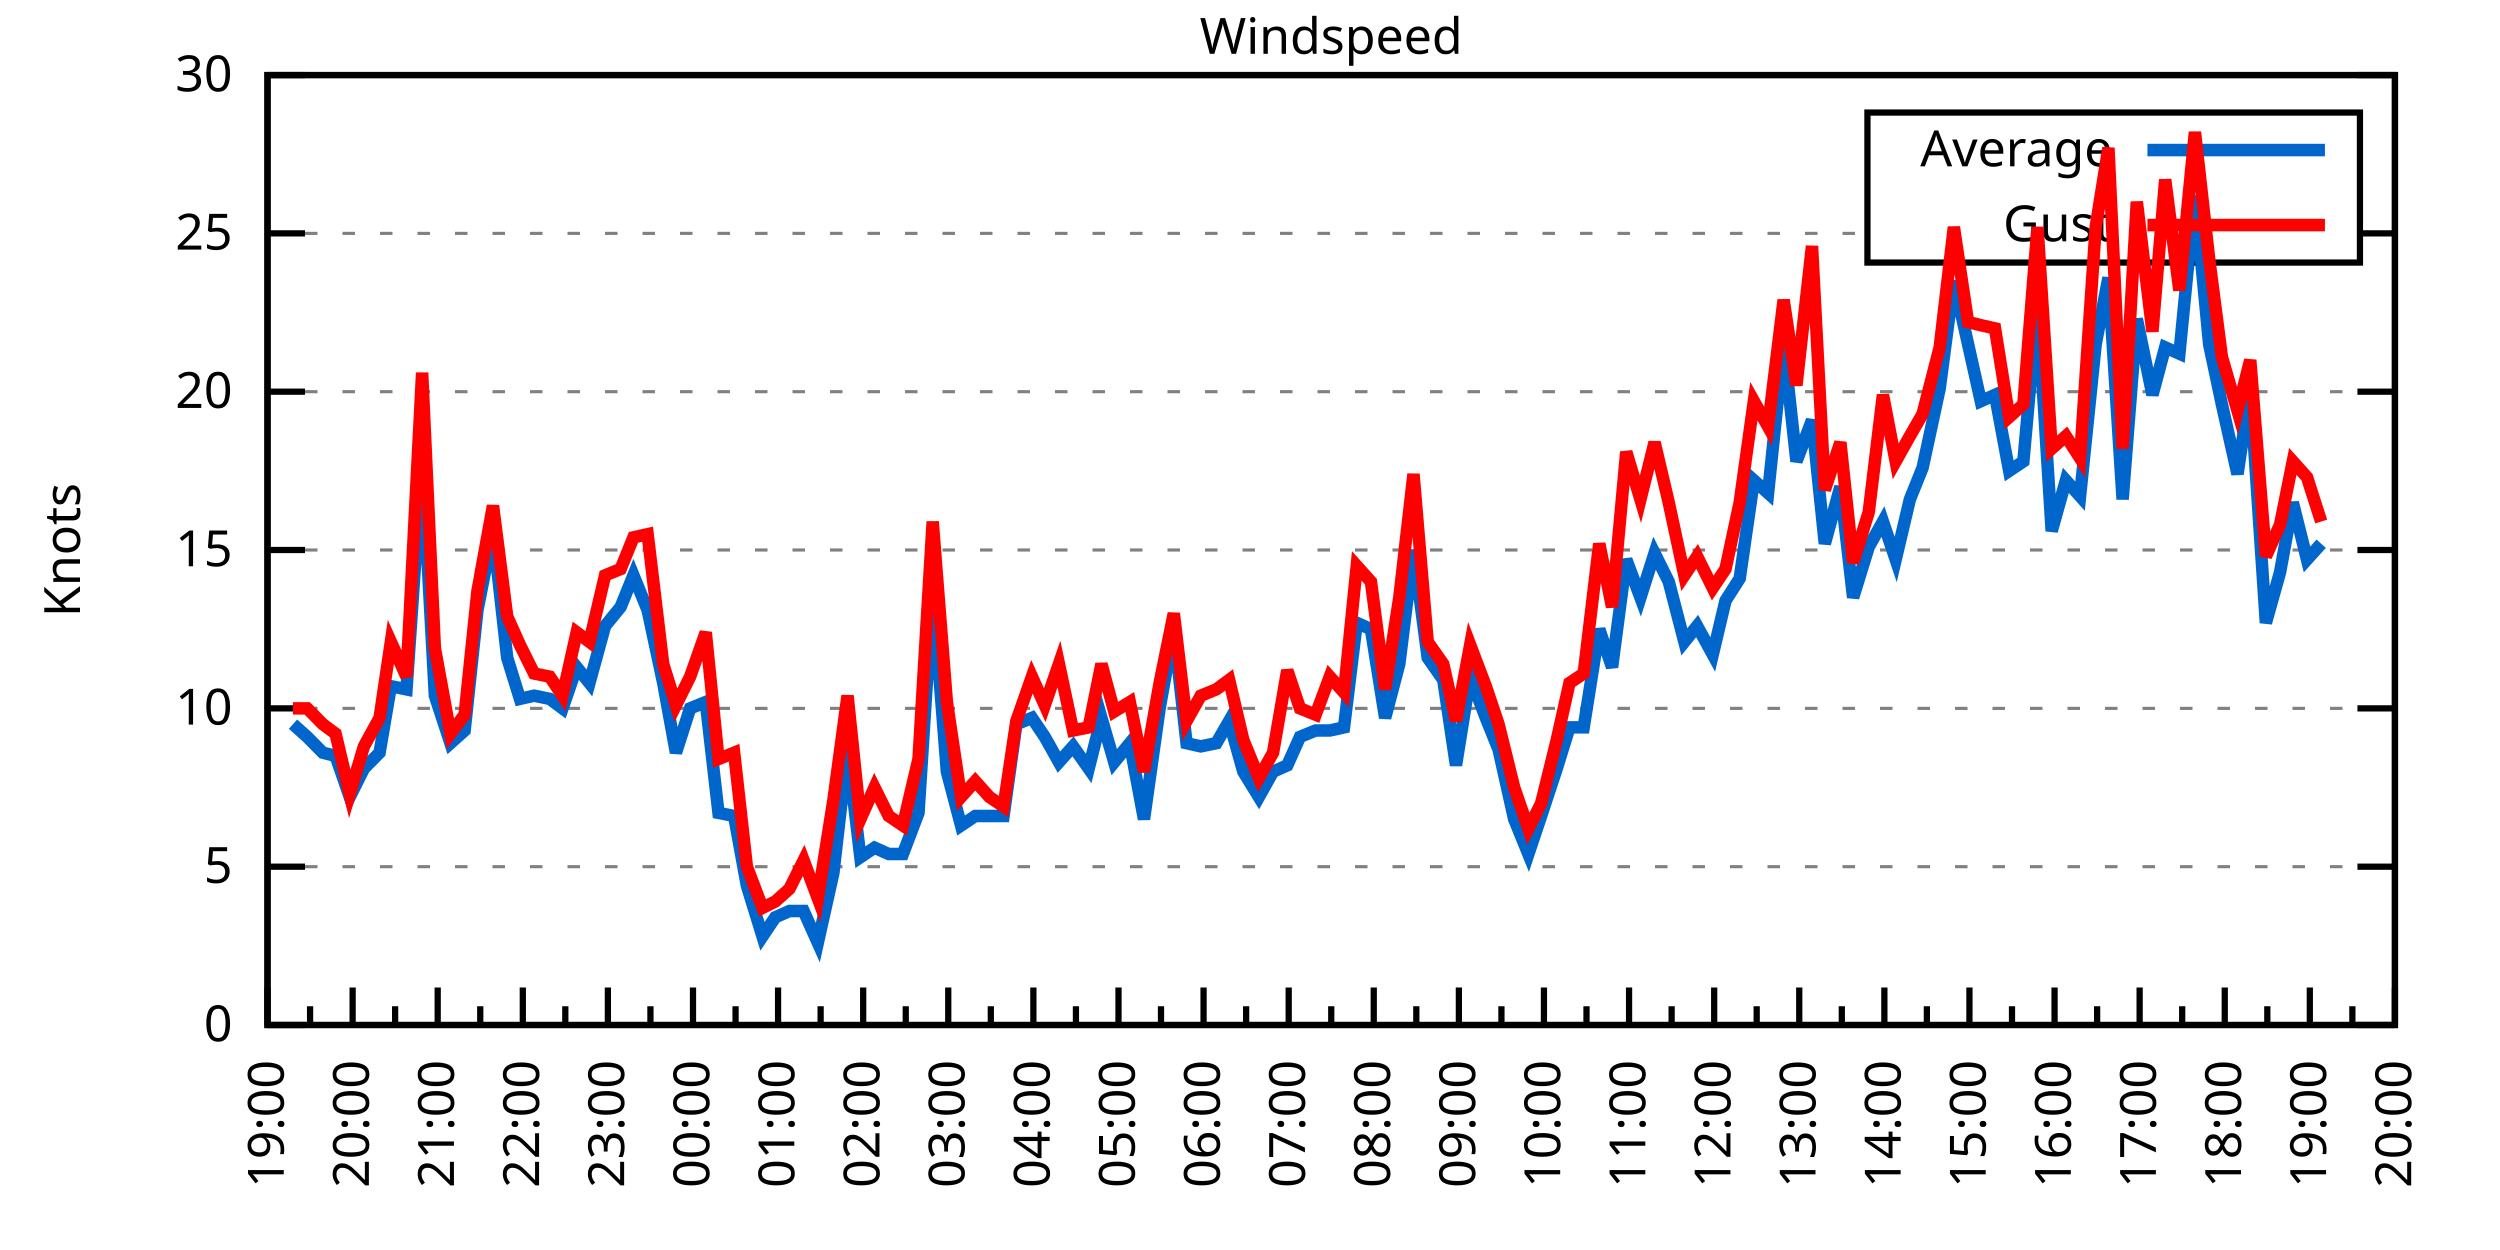
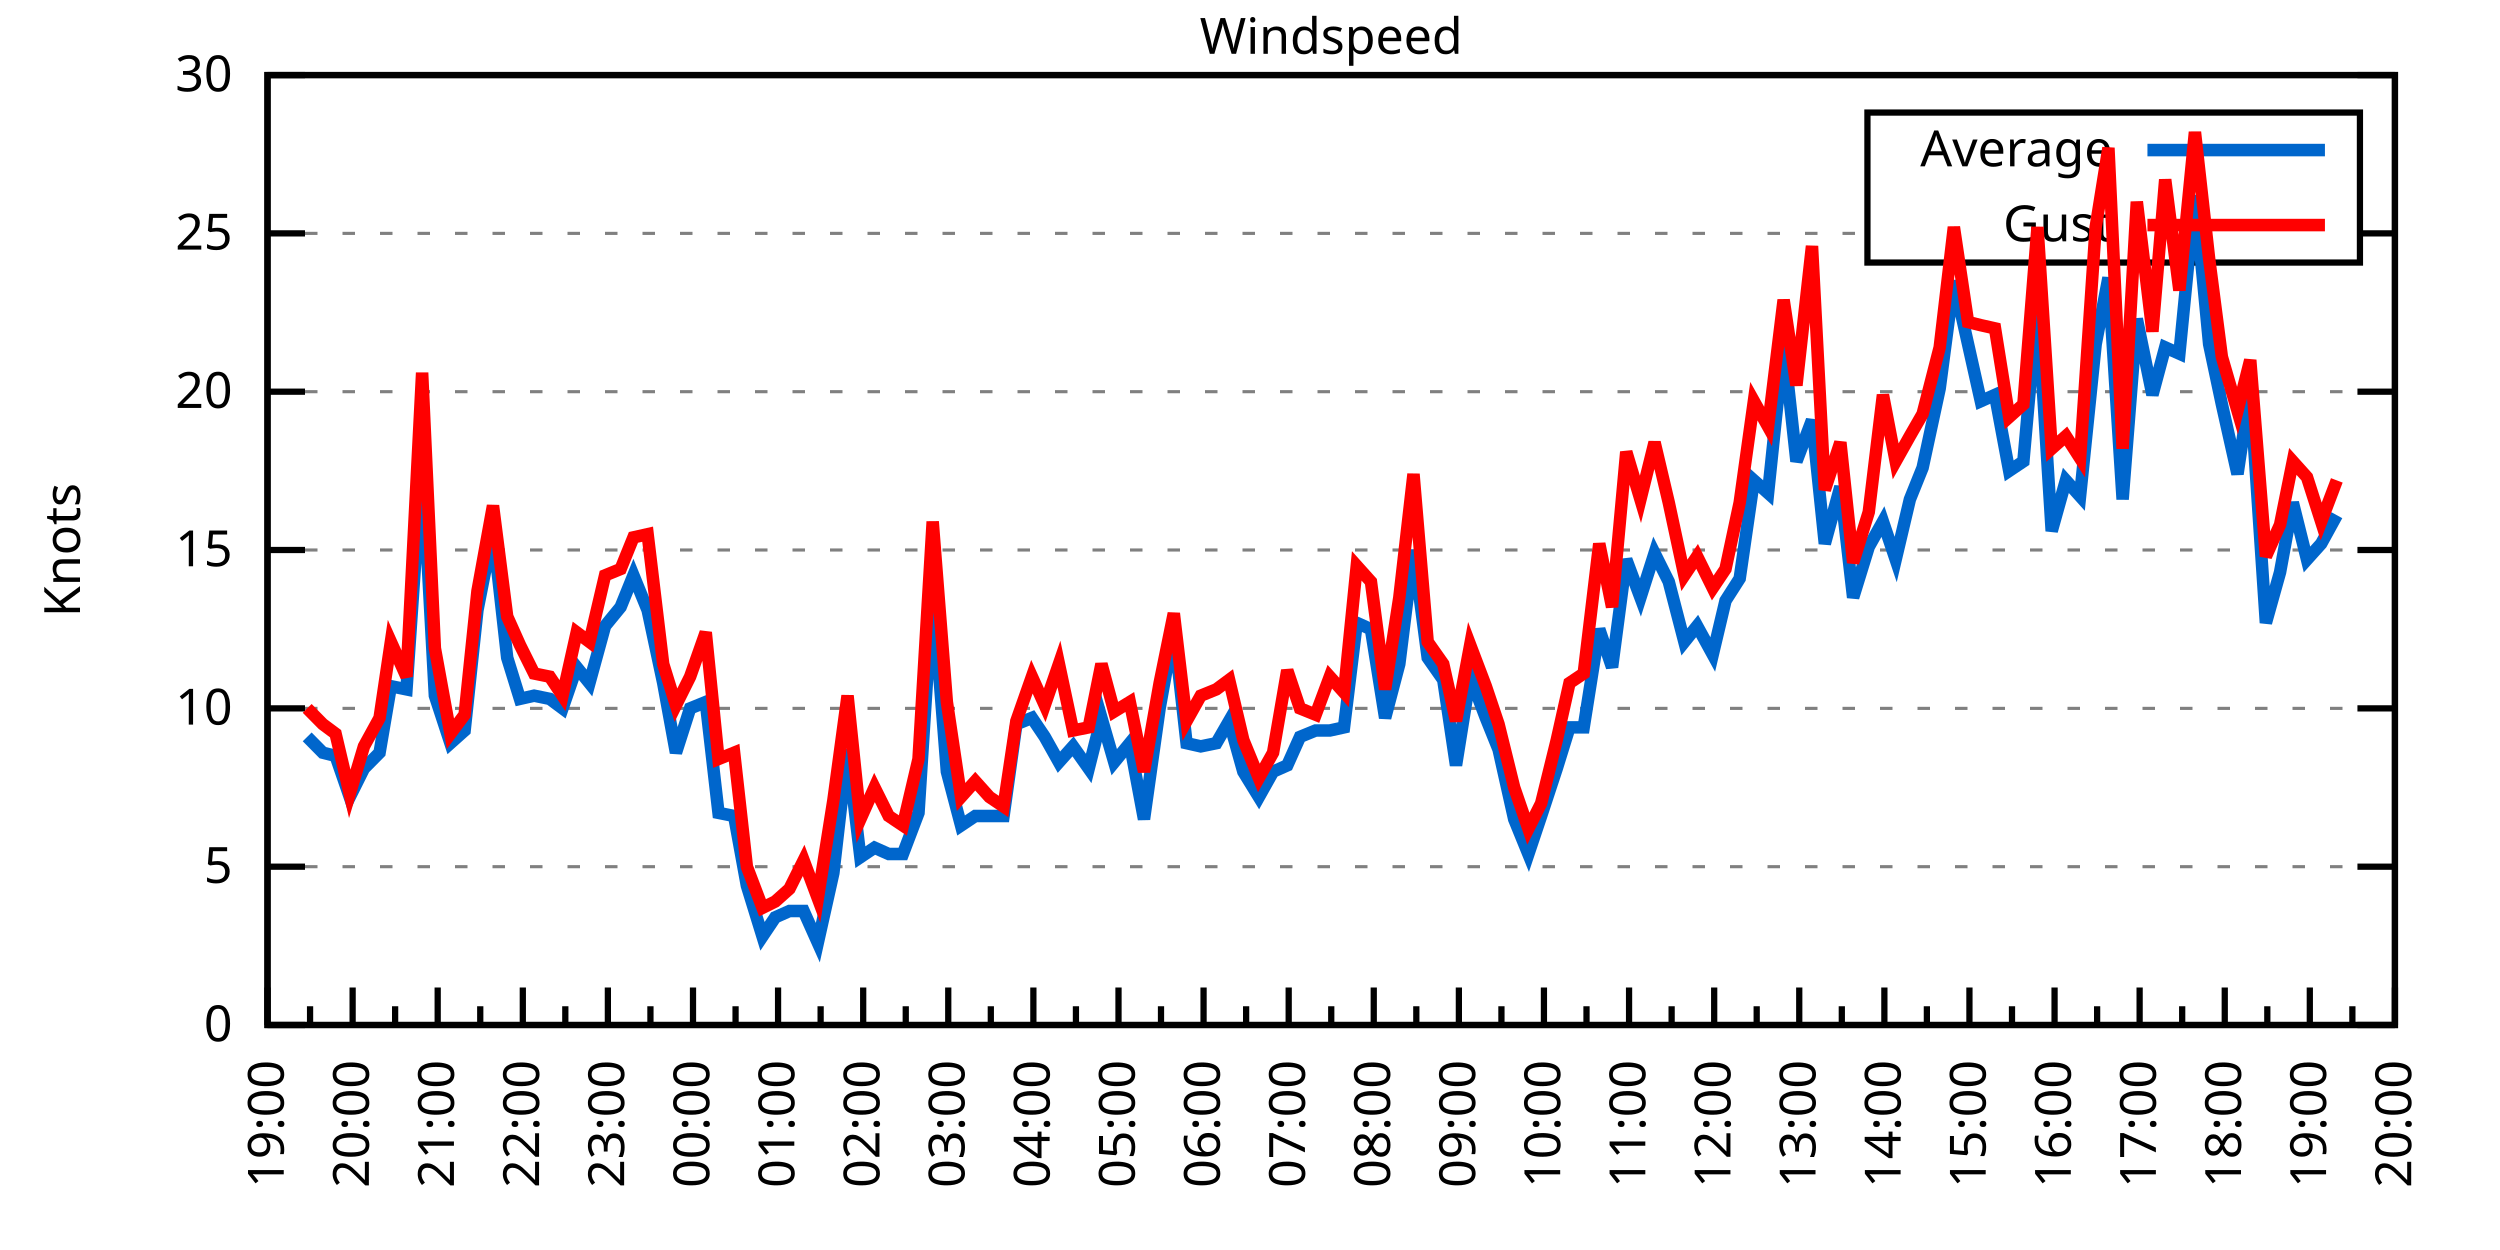
<svg xmlns="http://www.w3.org/2000/svg" xmlns:xlink="http://www.w3.org/1999/xlink" width="400" height="200" viewBox="0 0 400 200">
  <g id="gnuplot_canvas">
    <rect x="0" y="0" width="400" height="200" fill="none" />
    <defs>
      <circle id="gpDot" r="0.5" stroke-width="0.5" stroke="currentColor" />
      <path id="gpPt0" stroke-width="0.333" stroke="currentColor" d="M-1,0 h2 M0,-1 v2" />
      <path id="gpPt1" stroke-width="0.333" stroke="currentColor" d="M-1,-1 L1,1 M1,-1 L-1,1" />
      <path id="gpPt2" stroke-width="0.333" stroke="currentColor" d="M-1,0 L1,0 M0,-1 L0,1 M-1,-1 L1,1 M-1,1 L1,-1" />
      <rect id="gpPt3" stroke-width="0.333" stroke="currentColor" x="-1" y="-1" width="2" height="2" />
      <rect id="gpPt4" stroke-width="0.333" stroke="currentColor" fill="currentColor" x="-1" y="-1" width="2" height="2" />
      <circle id="gpPt5" stroke-width="0.333" stroke="currentColor" cx="0" cy="0" r="1" />
      <use xlink:href="#gpPt5" id="gpPt6" fill="currentColor" stroke="none" />
      <path id="gpPt7" stroke-width="0.333" stroke="currentColor" d="M0,-1.33 L-1.33,0.67 L1.33,0.67 z" />
      <use xlink:href="#gpPt7" id="gpPt8" fill="currentColor" stroke="none" />
      <use xlink:href="#gpPt7" id="gpPt9" stroke="currentColor" transform="rotate(180)" />
      <use xlink:href="#gpPt9" id="gpPt10" fill="currentColor" stroke="none" />
      <use xlink:href="#gpPt3" id="gpPt11" stroke="currentColor" transform="rotate(45)" />
      <use xlink:href="#gpPt11" id="gpPt12" fill="currentColor" stroke="none" />
      <path id="gpPt13" stroke-width="0.333" stroke="currentColor" d="M0,1.330 L1.265,0.411 L0.782,-1.067 L-0.782,-1.076 L-1.265,0.411 z" />
      <use xlink:href="#gpPt13" id="gpPt14" fill="currentColor" stroke="none" />
      <filter id="textbox" filterUnits="objectBoundingBox" x="0" y="0" height="1" width="1">
        <feFlood flood-color="white" flood-opacity="1" result="bgnd" />
        <feComposite in="SourceGraphic" in2="bgnd" operator="atop" />
      </filter>
      <filter id="greybox" filterUnits="objectBoundingBox" x="0" y="0" height="1" width="1">
        <feFlood flood-color="lightgrey" flood-opacity="1" result="grey" />
        <feComposite in="SourceGraphic" in2="grey" operator="atop" />
      </filter>
    </defs>
    <g fill="none" color="white" stroke="currentColor" stroke-width="1.00" stroke-linecap="butt" stroke-linejoin="miter">
</g>
    <g fill="none" color="black" stroke="currentColor" stroke-width="1.00" stroke-linecap="butt" stroke-linejoin="miter">
      <g stroke="none" shape-rendering="crispEdges">
        <polygon fill="rgb(255, 255, 255)" points="42.80,164.00 383.18,164.00 383.18,12.02 42.80,12.02 " />
      </g>
    </g>
    <g fill="none" color="black" stroke="currentColor" stroke-width="1.00" stroke-linecap="butt" stroke-linejoin="miter">
</g>
    <g fill="none" color="black" stroke="black" stroke-width="0.50" stroke-linecap="butt" stroke-linejoin="miter">
</g>
    <g fill="none" color="gray" stroke="currentColor" stroke-width="0.50" stroke-linecap="butt" stroke-linejoin="miter">
      <path stroke="gray" stroke-dasharray="2,4" class="gridline" d="M42.80,164.00 L383.19,164.00  " />
    </g>
    <g fill="none" color="gray" stroke="gray" stroke-width="1.00" stroke-linecap="butt" stroke-linejoin="miter">
</g>
    <g fill="none" color="black" stroke="currentColor" stroke-width="1.00" stroke-linecap="butt" stroke-linejoin="miter">
      <path stroke="black" d="M42.80,164.00 L48.80,164.00 M383.19,164.00 L377.19,164.00  " />
      <g transform="translate(37.20,166.60)" stroke="none" fill="black" font-family="Sans" font-size="8.00" text-anchor="end">
        <text>
          <tspan font-family="Sans"> 0</tspan>
        </text>
      </g>
    </g>
    <g fill="none" color="black" stroke="currentColor" stroke-width="1.00" stroke-linecap="butt" stroke-linejoin="miter">
</g>
    <g fill="none" color="black" stroke="black" stroke-width="0.50" stroke-linecap="butt" stroke-linejoin="miter">
</g>
    <g fill="none" color="gray" stroke="currentColor" stroke-width="0.50" stroke-linecap="butt" stroke-linejoin="miter">
      <path stroke="gray" stroke-dasharray="2,4" class="gridline" d="M42.80,138.67 L383.19,138.67  " />
    </g>
    <g fill="none" color="gray" stroke="gray" stroke-width="1.00" stroke-linecap="butt" stroke-linejoin="miter">
</g>
    <g fill="none" color="black" stroke="currentColor" stroke-width="1.00" stroke-linecap="butt" stroke-linejoin="miter">
      <path stroke="black" d="M42.80,138.67 L48.80,138.67 M383.19,138.67 L377.19,138.67  " />
      <g transform="translate(37.20,141.27)" stroke="none" fill="black" font-family="Sans" font-size="8.00" text-anchor="end">
        <text>
          <tspan font-family="Sans"> 5</tspan>
        </text>
      </g>
    </g>
    <g fill="none" color="black" stroke="currentColor" stroke-width="1.00" stroke-linecap="butt" stroke-linejoin="miter">
</g>
    <g fill="none" color="black" stroke="black" stroke-width="0.50" stroke-linecap="butt" stroke-linejoin="miter">
</g>
    <g fill="none" color="gray" stroke="currentColor" stroke-width="0.50" stroke-linecap="butt" stroke-linejoin="miter">
      <path stroke="gray" stroke-dasharray="2,4" class="gridline" d="M42.80,113.34 L383.19,113.34  " />
    </g>
    <g fill="none" color="gray" stroke="gray" stroke-width="1.00" stroke-linecap="butt" stroke-linejoin="miter">
</g>
    <g fill="none" color="black" stroke="currentColor" stroke-width="1.00" stroke-linecap="butt" stroke-linejoin="miter">
      <path stroke="black" d="M42.80,113.34 L48.80,113.34 M383.19,113.34 L377.19,113.34  " />
      <g transform="translate(37.20,115.94)" stroke="none" fill="black" font-family="Sans" font-size="8.00" text-anchor="end">
        <text>
          <tspan font-family="Sans"> 10</tspan>
        </text>
      </g>
    </g>
    <g fill="none" color="black" stroke="currentColor" stroke-width="1.00" stroke-linecap="butt" stroke-linejoin="miter">
</g>
    <g fill="none" color="black" stroke="black" stroke-width="0.50" stroke-linecap="butt" stroke-linejoin="miter">
</g>
    <g fill="none" color="gray" stroke="currentColor" stroke-width="0.50" stroke-linecap="butt" stroke-linejoin="miter">
      <path stroke="gray" stroke-dasharray="2,4" class="gridline" d="M42.80,88.00 L383.19,88.00  " />
    </g>
    <g fill="none" color="gray" stroke="gray" stroke-width="1.00" stroke-linecap="butt" stroke-linejoin="miter">
</g>
    <g fill="none" color="black" stroke="currentColor" stroke-width="1.00" stroke-linecap="butt" stroke-linejoin="miter">
      <path stroke="black" d="M42.80,88.00 L48.80,88.00 M383.19,88.00 L377.19,88.00  " />
      <g transform="translate(37.20,90.60)" stroke="none" fill="black" font-family="Sans" font-size="8.00" text-anchor="end">
        <text>
          <tspan font-family="Sans"> 15</tspan>
        </text>
      </g>
    </g>
    <g fill="none" color="black" stroke="currentColor" stroke-width="1.00" stroke-linecap="butt" stroke-linejoin="miter">
</g>
    <g fill="none" color="black" stroke="black" stroke-width="0.50" stroke-linecap="butt" stroke-linejoin="miter">
</g>
    <g fill="none" color="gray" stroke="currentColor" stroke-width="0.50" stroke-linecap="butt" stroke-linejoin="miter">
      <path stroke="gray" stroke-dasharray="2,4" class="gridline" d="M42.80,62.67 L383.19,62.67  " />
    </g>
    <g fill="none" color="gray" stroke="gray" stroke-width="1.00" stroke-linecap="butt" stroke-linejoin="miter">
</g>
    <g fill="none" color="black" stroke="currentColor" stroke-width="1.00" stroke-linecap="butt" stroke-linejoin="miter">
      <path stroke="black" d="M42.80,62.67 L48.80,62.67 M383.19,62.67 L377.19,62.67  " />
      <g transform="translate(37.20,65.27)" stroke="none" fill="black" font-family="Sans" font-size="8.00" text-anchor="end">
        <text>
          <tspan font-family="Sans"> 20</tspan>
        </text>
      </g>
    </g>
    <g fill="none" color="black" stroke="currentColor" stroke-width="1.00" stroke-linecap="butt" stroke-linejoin="miter">
</g>
    <g fill="none" color="black" stroke="black" stroke-width="0.50" stroke-linecap="butt" stroke-linejoin="miter">
</g>
    <g fill="none" color="gray" stroke="currentColor" stroke-width="0.50" stroke-linecap="butt" stroke-linejoin="miter">
      <path stroke="gray" stroke-dasharray="2,4" class="gridline" d="M42.80,37.34 L298.79,37.34 M377.59,37.34 L383.19,37.34  " />
    </g>
    <g fill="none" color="gray" stroke="gray" stroke-width="1.00" stroke-linecap="butt" stroke-linejoin="miter">
</g>
    <g fill="none" color="black" stroke="currentColor" stroke-width="1.00" stroke-linecap="butt" stroke-linejoin="miter">
      <path stroke="black" d="M42.80,37.34 L48.80,37.34 M383.19,37.34 L377.19,37.34  " />
      <g transform="translate(37.20,39.94)" stroke="none" fill="black" font-family="Sans" font-size="8.00" text-anchor="end">
        <text>
          <tspan font-family="Sans"> 25</tspan>
        </text>
      </g>
    </g>
    <g fill="none" color="black" stroke="currentColor" stroke-width="1.00" stroke-linecap="butt" stroke-linejoin="miter">
</g>
    <g fill="none" color="black" stroke="black" stroke-width="0.50" stroke-linecap="butt" stroke-linejoin="miter">
</g>
    <g fill="none" color="gray" stroke="currentColor" stroke-width="0.50" stroke-linecap="butt" stroke-linejoin="miter">
      <path stroke="gray" stroke-dasharray="2,4" class="gridline" d="M42.80,12.01 L383.19,12.01  " />
    </g>
    <g fill="none" color="gray" stroke="gray" stroke-width="1.00" stroke-linecap="butt" stroke-linejoin="miter">
</g>
    <g fill="none" color="black" stroke="currentColor" stroke-width="1.00" stroke-linecap="butt" stroke-linejoin="miter">
      <path stroke="black" d="M42.80,12.01 L48.80,12.01 M383.19,12.01 L377.19,12.01  " />
      <g transform="translate(37.20,14.61)" stroke="none" fill="black" font-family="Sans" font-size="8.00" text-anchor="end">
        <text>
          <tspan font-family="Sans"> 30</tspan>
        </text>
      </g>
    </g>
    <g fill="none" color="black" stroke="currentColor" stroke-width="1.00" stroke-linecap="butt" stroke-linejoin="miter">
      <path stroke="black" d="M42.80,164.00 L42.80,158.00  " />
      <g transform="translate(45.40,169.60) rotate(270)" stroke="none" fill="black" font-family="Sans" font-size="8.00" text-anchor="end">
        <text>
          <tspan font-family="Sans">19:00</tspan>
        </text>
      </g>
    </g>
    <g fill="none" color="black" stroke="currentColor" stroke-width="1.00" stroke-linecap="butt" stroke-linejoin="miter">
      <path stroke="black" d="M49.61,164.00 L49.61,161.00 M56.42,164.00 L56.42,158.00  " />
      <g transform="translate(59.02,169.60) rotate(270)" stroke="none" fill="black" font-family="Sans" font-size="8.00" text-anchor="end">
        <text>
          <tspan font-family="Sans">20:00</tspan>
        </text>
      </g>
    </g>
    <g fill="none" color="black" stroke="currentColor" stroke-width="1.00" stroke-linecap="butt" stroke-linejoin="miter">
      <path stroke="black" d="M63.22,164.00 L63.22,161.00 M70.03,164.00 L70.03,158.00  " />
      <g transform="translate(72.63,169.60) rotate(270)" stroke="none" fill="black" font-family="Sans" font-size="8.00" text-anchor="end">
        <text>
          <tspan font-family="Sans">21:00</tspan>
        </text>
      </g>
    </g>
    <g fill="none" color="black" stroke="currentColor" stroke-width="1.00" stroke-linecap="butt" stroke-linejoin="miter">
      <path stroke="black" d="M76.84,164.00 L76.84,161.00 M83.65,164.00 L83.65,158.00  " />
      <g transform="translate(86.25,169.60) rotate(270)" stroke="none" fill="black" font-family="Sans" font-size="8.00" text-anchor="end">
        <text>
          <tspan font-family="Sans">22:00</tspan>
        </text>
      </g>
    </g>
    <g fill="none" color="black" stroke="currentColor" stroke-width="1.00" stroke-linecap="butt" stroke-linejoin="miter">
      <path stroke="black" d="M90.45,164.00 L90.45,161.00 M97.26,164.00 L97.26,158.00  " />
      <g transform="translate(99.86,169.60) rotate(270)" stroke="none" fill="black" font-family="Sans" font-size="8.00" text-anchor="end">
        <text>
          <tspan font-family="Sans">23:00</tspan>
        </text>
      </g>
    </g>
    <g fill="none" color="black" stroke="currentColor" stroke-width="1.00" stroke-linecap="butt" stroke-linejoin="miter">
      <path stroke="black" d="M104.07,164.00 L104.07,161.00 M110.88,164.00 L110.88,158.00  " />
      <g transform="translate(113.48,169.60) rotate(270)" stroke="none" fill="black" font-family="Sans" font-size="8.00" text-anchor="end">
        <text>
          <tspan font-family="Sans">00:00</tspan>
        </text>
      </g>
    </g>
    <g fill="none" color="black" stroke="currentColor" stroke-width="1.00" stroke-linecap="butt" stroke-linejoin="miter">
      <path stroke="black" d="M117.69,164.00 L117.69,161.00 M124.49,164.00 L124.49,158.00  " />
      <g transform="translate(127.09,169.60) rotate(270)" stroke="none" fill="black" font-family="Sans" font-size="8.00" text-anchor="end">
        <text>
          <tspan font-family="Sans">01:00</tspan>
        </text>
      </g>
    </g>
    <g fill="none" color="black" stroke="currentColor" stroke-width="1.00" stroke-linecap="butt" stroke-linejoin="miter">
      <path stroke="black" d="M131.30,164.00 L131.30,161.00 M138.11,164.00 L138.11,158.00  " />
      <g transform="translate(140.71,169.60) rotate(270)" stroke="none" fill="black" font-family="Sans" font-size="8.00" text-anchor="end">
        <text>
          <tspan font-family="Sans">02:00</tspan>
        </text>
      </g>
    </g>
    <g fill="none" color="black" stroke="currentColor" stroke-width="1.00" stroke-linecap="butt" stroke-linejoin="miter">
      <path stroke="black" d="M144.92,164.00 L144.92,161.00 M151.72,164.00 L151.72,158.00  " />
      <g transform="translate(154.32,169.60) rotate(270)" stroke="none" fill="black" font-family="Sans" font-size="8.00" text-anchor="end">
        <text>
          <tspan font-family="Sans">03:00</tspan>
        </text>
      </g>
    </g>
    <g fill="none" color="black" stroke="currentColor" stroke-width="1.00" stroke-linecap="butt" stroke-linejoin="miter">
      <path stroke="black" d="M158.53,164.00 L158.53,161.00 M165.34,164.00 L165.34,158.00  " />
      <g transform="translate(167.94,169.60) rotate(270)" stroke="none" fill="black" font-family="Sans" font-size="8.00" text-anchor="end">
        <text>
          <tspan font-family="Sans">04:00</tspan>
        </text>
      </g>
    </g>
    <g fill="none" color="black" stroke="currentColor" stroke-width="1.00" stroke-linecap="butt" stroke-linejoin="miter">
      <path stroke="black" d="M172.15,164.00 L172.15,161.00 M178.96,164.00 L178.96,158.00  " />
      <g transform="translate(181.56,169.60) rotate(270)" stroke="none" fill="black" font-family="Sans" font-size="8.00" text-anchor="end">
        <text>
          <tspan font-family="Sans">05:00</tspan>
        </text>
      </g>
    </g>
    <g fill="none" color="black" stroke="currentColor" stroke-width="1.00" stroke-linecap="butt" stroke-linejoin="miter">
      <path stroke="black" d="M185.76,164.00 L185.76,161.00 M192.57,164.00 L192.57,158.00  " />
      <g transform="translate(195.17,169.60) rotate(270)" stroke="none" fill="black" font-family="Sans" font-size="8.00" text-anchor="end">
        <text>
          <tspan font-family="Sans">06:00</tspan>
        </text>
      </g>
    </g>
    <g fill="none" color="black" stroke="currentColor" stroke-width="1.00" stroke-linecap="butt" stroke-linejoin="miter">
      <path stroke="black" d="M199.38,164.00 L199.38,161.00 M206.19,164.00 L206.19,158.00  " />
      <g transform="translate(208.79,169.60) rotate(270)" stroke="none" fill="black" font-family="Sans" font-size="8.00" text-anchor="end">
        <text>
          <tspan font-family="Sans">07:00</tspan>
        </text>
      </g>
    </g>
    <g fill="none" color="black" stroke="currentColor" stroke-width="1.00" stroke-linecap="butt" stroke-linejoin="miter">
      <path stroke="black" d="M213.00,164.00 L213.00,161.00 M219.80,164.00 L219.80,158.00  " />
      <g transform="translate(222.40,169.60) rotate(270)" stroke="none" fill="black" font-family="Sans" font-size="8.00" text-anchor="end">
        <text>
          <tspan font-family="Sans">08:00</tspan>
        </text>
      </g>
    </g>
    <g fill="none" color="black" stroke="currentColor" stroke-width="1.00" stroke-linecap="butt" stroke-linejoin="miter">
      <path stroke="black" d="M226.61,164.00 L226.61,161.00 M233.42,164.00 L233.42,158.00  " />
      <g transform="translate(236.02,169.60) rotate(270)" stroke="none" fill="black" font-family="Sans" font-size="8.00" text-anchor="end">
        <text>
          <tspan font-family="Sans">09:00</tspan>
        </text>
      </g>
    </g>
    <g fill="none" color="black" stroke="currentColor" stroke-width="1.00" stroke-linecap="butt" stroke-linejoin="miter">
      <path stroke="black" d="M240.23,164.00 L240.23,161.00 M247.03,164.00 L247.03,158.00  " />
      <g transform="translate(249.63,169.60) rotate(270)" stroke="none" fill="black" font-family="Sans" font-size="8.00" text-anchor="end">
        <text>
          <tspan font-family="Sans">10:00</tspan>
        </text>
      </g>
    </g>
    <g fill="none" color="black" stroke="currentColor" stroke-width="1.00" stroke-linecap="butt" stroke-linejoin="miter">
      <path stroke="black" d="M253.84,164.00 L253.84,161.00 M260.65,164.00 L260.65,158.00  " />
      <g transform="translate(263.25,169.60) rotate(270)" stroke="none" fill="black" font-family="Sans" font-size="8.00" text-anchor="end">
        <text>
          <tspan font-family="Sans">11:00</tspan>
        </text>
      </g>
    </g>
    <g fill="none" color="black" stroke="currentColor" stroke-width="1.00" stroke-linecap="butt" stroke-linejoin="miter">
      <path stroke="black" d="M267.46,164.00 L267.46,161.00 M274.27,164.00 L274.27,158.00  " />
      <g transform="translate(276.87,169.60) rotate(270)" stroke="none" fill="black" font-family="Sans" font-size="8.00" text-anchor="end">
        <text>
          <tspan font-family="Sans">12:00</tspan>
        </text>
      </g>
    </g>
    <g fill="none" color="black" stroke="currentColor" stroke-width="1.00" stroke-linecap="butt" stroke-linejoin="miter">
      <path stroke="black" d="M281.07,164.00 L281.07,161.00 M287.88,164.00 L287.88,158.00  " />
      <g transform="translate(290.48,169.60) rotate(270)" stroke="none" fill="black" font-family="Sans" font-size="8.00" text-anchor="end">
        <text>
          <tspan font-family="Sans">13:00</tspan>
        </text>
      </g>
    </g>
    <g fill="none" color="black" stroke="currentColor" stroke-width="1.00" stroke-linecap="butt" stroke-linejoin="miter">
      <path stroke="black" d="M294.69,164.00 L294.69,161.00 M301.50,164.00 L301.50,158.00  " />
      <g transform="translate(304.10,169.60) rotate(270)" stroke="none" fill="black" font-family="Sans" font-size="8.00" text-anchor="end">
        <text>
          <tspan font-family="Sans">14:00</tspan>
        </text>
      </g>
    </g>
    <g fill="none" color="black" stroke="currentColor" stroke-width="1.00" stroke-linecap="butt" stroke-linejoin="miter">
      <path stroke="black" d="M308.30,164.00 L308.30,161.00 M315.11,164.00 L315.11,158.00  " />
      <g transform="translate(317.71,169.60) rotate(270)" stroke="none" fill="black" font-family="Sans" font-size="8.00" text-anchor="end">
        <text>
          <tspan font-family="Sans">15:00</tspan>
        </text>
      </g>
    </g>
    <g fill="none" color="black" stroke="currentColor" stroke-width="1.00" stroke-linecap="butt" stroke-linejoin="miter">
      <path stroke="black" d="M321.92,164.00 L321.92,161.00 M328.73,164.00 L328.73,158.00  " />
      <g transform="translate(331.33,169.60) rotate(270)" stroke="none" fill="black" font-family="Sans" font-size="8.00" text-anchor="end">
        <text>
          <tspan font-family="Sans">16:00</tspan>
        </text>
      </g>
    </g>
    <g fill="none" color="black" stroke="currentColor" stroke-width="1.00" stroke-linecap="butt" stroke-linejoin="miter">
      <path stroke="black" d="M335.54,164.00 L335.54,161.00 M342.34,164.00 L342.34,158.00  " />
      <g transform="translate(344.94,169.60) rotate(270)" stroke="none" fill="black" font-family="Sans" font-size="8.00" text-anchor="end">
        <text>
          <tspan font-family="Sans">17:00</tspan>
        </text>
      </g>
    </g>
    <g fill="none" color="black" stroke="currentColor" stroke-width="1.00" stroke-linecap="butt" stroke-linejoin="miter">
      <path stroke="black" d="M349.15,164.00 L349.15,161.00 M355.96,164.00 L355.96,158.00  " />
      <g transform="translate(358.56,169.60) rotate(270)" stroke="none" fill="black" font-family="Sans" font-size="8.00" text-anchor="end">
        <text>
          <tspan font-family="Sans">18:00</tspan>
        </text>
      </g>
    </g>
    <g fill="none" color="black" stroke="currentColor" stroke-width="1.00" stroke-linecap="butt" stroke-linejoin="miter">
      <path stroke="black" d="M362.77,164.00 L362.77,161.00 M369.57,164.00 L369.57,158.00  " />
      <g transform="translate(372.17,169.60) rotate(270)" stroke="none" fill="black" font-family="Sans" font-size="8.00" text-anchor="end">
        <text>
          <tspan font-family="Sans">19:00</tspan>
        </text>
      </g>
    </g>
    <g fill="none" color="black" stroke="currentColor" stroke-width="1.00" stroke-linecap="butt" stroke-linejoin="miter">
      <path stroke="black" d="M376.38,164.00 L376.38,161.00 M383.19,164.00 L383.19,158.00  " />
      <g transform="translate(385.79,169.60) rotate(270)" stroke="none" fill="black" font-family="Sans" font-size="8.00" text-anchor="end">
        <text>
          <tspan font-family="Sans">20:00</tspan>
        </text>
      </g>
    </g>
    <g fill="none" color="black" stroke="currentColor" stroke-width="1.00" stroke-linecap="butt" stroke-linejoin="miter">
</g>
    <g fill="none" color="black" stroke="currentColor" stroke-width="1.00" stroke-linecap="butt" stroke-linejoin="miter">
      <path stroke="black" d="M42.80,12.01 L42.80,164.00 L383.19,164.00 L383.19,12.01 L42.80,12.01 Z  " />
    </g>
    <g fill="none" color="black" stroke="currentColor" stroke-width="1.00" stroke-linecap="butt" stroke-linejoin="miter">
      <g transform="translate(12.80,88.01) rotate(270)" stroke="none" fill="black" font-family="Sans" font-size="8.00" text-anchor="middle">
        <text>
          <tspan font-family="Sans">Knots</tspan>
        </text>
      </g>
    </g>
    <g fill="none" color="black" stroke="currentColor" stroke-width="1.00" stroke-linecap="butt" stroke-linejoin="miter">
</g>
    <g fill="none" color="black" stroke="currentColor" stroke-width="1.00" stroke-linecap="butt" stroke-linejoin="miter">
      <path stroke="black" d="M298.79,42.01 L298.79,18.01 L377.59,18.01 L377.59,42.01 L298.79,42.01 Z  " />
    </g>
    <g id="Windspeed_plot_1">
      <g fill="none" color="white" stroke="black" stroke-width="2.00" stroke-linecap="butt" stroke-linejoin="miter">
</g>
      <g fill="none" color="black" stroke="currentColor" stroke-width="2.00" stroke-linecap="butt" stroke-linejoin="miter">
        <g transform="translate(337.99,26.61)" stroke="none" fill="black" font-family="Sans" font-size="8.00" text-anchor="end">
          <text>
            <tspan font-family="Sans">Average</tspan>
          </text>
        </g>
      </g>
      <g fill="none" color="black" stroke="currentColor" stroke-width="2.00" stroke-linecap="butt" stroke-linejoin="miter">
-         <path stroke="rgb(  0, 102, 204)" d="M343.59,24.01 L371.99,24.01 M46.88,115.87 L49.15,117.90 L51.65,120.43 L53.69,120.94 L55.96,127.52 L58.23,122.96   L60.73,120.43 L62.54,109.79 L65.04,110.30 L67.54,73.82 L69.58,111.31 L72.07,118.91 L74.34,116.88 L76.39,97.63   L78.88,84.97 L81.15,105.23 L83.19,111.82 L85.46,111.31 L87.96,111.82 L90.00,113.34 L92.27,106.75 L94.31,109.28   L96.81,100.16 L99.30,97.12 L101.35,92.06 L103.62,97.63 L106.11,109.28 L108.15,120.43 L110.42,113.34 L112.92,112.32   L114.96,130.06 L117.46,130.56 L119.50,141.71 L122.00,149.81 L124.04,146.77 L126.31,145.76 L128.58,145.76 L130.85,150.83   L133.34,139.68 L135.61,119.92 L137.66,137.15 L139.92,135.63 L142.19,136.64 L144.46,136.64 L146.96,130.06 L149.23,94.59   L151.50,123.47 L153.77,132.08 L156.04,130.56 L158.31,130.56 L160.57,130.56 L162.62,115.87 L165.11,114.86 L167.16,117.90   L169.43,121.95 L171.69,119.42 L174.19,122.96 L176.23,114.86 L178.28,121.95 L180.77,118.91 L183.04,131.07 L185.54,113.34   L187.81,100.67 L189.85,118.91 L192.12,119.42 L194.61,118.91 L196.66,115.36 L198.93,123.47 L201.42,127.52 L203.69,123.47   L205.96,122.46 L208.00,117.90 L210.50,116.88 L212.77,116.88 L215.04,116.38 L217.08,99.66 L219.35,100.67 L221.62,114.86   L223.89,106.24 L226.16,88.00 L228.43,105.23 L230.92,108.78 L232.96,122.46 L235.23,108.27 L237.73,114.86 L239.77,119.92   L242.27,131.07 L244.54,136.64 L246.58,130.56 L249.08,122.96 L251.12,116.38 L253.39,116.38 L255.88,100.67 L257.93,106.75   L260.20,89.52 L262.47,95.60 L264.73,88.51 L267.00,93.07 L269.50,102.70 L271.54,100.16 L274.04,104.72 L276.08,96.11   L278.35,92.56 L280.62,76.86 L282.89,78.89 L285.38,55.07 L287.43,73.82 L289.92,67.23 L291.97,86.99 L294.46,77.87   L296.50,95.60 L299.00,87.50 L301.27,83.45 L303.31,89.52 L305.58,79.90 L307.62,74.83 L310.35,62.17 L312.62,44.94   L314.89,55.07 L316.93,64.19 L319.20,63.18 L321.47,75.34 L323.74,73.82 L326.00,48.49 L328.27,84.97 L330.54,76.86   L332.81,79.39 L335.31,55.07 L337.35,44.43 L339.62,79.90 L341.89,51.02 L344.39,63.18 L346.43,55.58 L348.70,56.59   L351.19,31.26 L353.46,55.07 L355.50,64.70 L358.00,75.85 L360.04,62.17 L362.54,99.66 L364.81,91.55 L366.85,80.41   L369.12,89.52 L371.39,86.99  " />
+         <path stroke="rgb(  0, 102, 204)" d="M343.59,24.01 L371.99,24.01 M49.15,117.90 L51.65,120.43 L53.69,120.94 L55.96,127.52 L58.23,122.96 L60.73,120.43   L62.54,109.79 L65.04,110.30 L67.54,73.82 L69.58,111.31 L72.07,118.91 L74.34,116.88 L76.39,97.63 L78.88,84.97   L81.15,105.23 L83.19,111.82 L85.46,111.31 L87.96,111.82 L90.00,113.34 L92.27,106.75 L94.31,109.28 L96.81,100.16   L99.30,97.12 L101.35,92.06 L103.62,97.63 L106.11,109.28 L108.15,120.43 L110.42,113.34 L112.92,112.32 L114.96,130.06   L117.46,130.56 L119.50,141.71 L122.00,149.81 L124.04,146.77 L126.31,145.76 L128.58,145.76 L130.85,150.83 L133.34,139.68   L135.61,119.92 L137.66,137.15 L139.92,135.63 L142.19,136.64 L144.46,136.64 L146.96,130.06 L149.23,94.59 L151.50,123.47   L153.77,132.08 L156.04,130.56 L158.31,130.56 L160.57,130.56 L162.62,115.87 L165.11,114.86 L167.16,117.90 L169.43,121.95   L171.69,119.42 L174.19,122.96 L176.23,114.86 L178.28,121.95 L180.77,118.91 L183.04,131.07 L185.54,113.34 L187.81,100.67   L189.85,118.91 L192.12,119.42 L194.61,118.91 L196.66,115.36 L198.93,123.47 L201.42,127.52 L203.69,123.47 L205.96,122.46   L208.00,117.90 L210.50,116.88 L212.77,116.88 L215.04,116.38 L217.08,99.66 L219.35,100.67 L221.62,114.86 L223.89,106.24   L226.16,88.00 L228.43,105.23 L230.92,108.78 L232.96,122.46 L235.23,108.27 L237.73,114.86 L239.77,119.92 L242.27,131.07   L244.54,136.64 L246.58,130.56 L249.08,122.96 L251.12,116.38 L253.39,116.38 L255.88,100.67 L257.93,106.75 L260.20,89.52   L262.47,95.60 L264.73,88.51 L267.00,93.07 L269.50,102.70 L271.54,100.16 L274.04,104.72 L276.08,96.11 L278.35,92.56   L280.62,76.86 L282.89,78.89 L285.38,55.07 L287.43,73.82 L289.92,67.23 L291.97,86.99 L294.46,77.87 L296.50,95.60   L299.00,87.50 L301.27,83.45 L303.31,89.52 L305.58,79.90 L307.62,74.83 L310.35,62.17 L312.62,44.94 L314.89,55.07   L316.93,64.19 L319.20,63.18 L321.47,75.34 L323.74,73.82 L326.00,48.49 L328.27,84.97 L330.54,76.86 L332.81,79.39   L335.31,55.07 L337.35,44.43 L339.62,79.90 L341.89,51.02 L344.39,63.18 L346.43,55.58 L348.70,56.59 L351.19,31.26   L353.46,55.07 L355.50,64.70 L358.00,75.85 L360.04,62.17 L362.54,99.66 L364.81,91.55 L366.85,80.41 L369.12,89.52   L371.39,86.99 L373.89,82.43  " />
      </g>
    </g>
    <g id="Windspeed_plot_2">
      <g fill="none" color="black" stroke="currentColor" stroke-width="2.00" stroke-linecap="butt" stroke-linejoin="miter">
        <g transform="translate(337.99,38.61)" stroke="none" fill="black" font-family="Sans" font-size="8.00" text-anchor="end">
          <text>
            <tspan font-family="Sans">Gust</tspan>
          </text>
        </g>
      </g>
      <g fill="none" color="black" stroke="currentColor" stroke-width="2.00" stroke-linecap="butt" stroke-linejoin="miter">
-         <path stroke="rgb(255,   0,   0)" d="M343.59,36.01 L371.99,36.01 M46.88,113.34 L49.15,113.34 L51.65,115.87 L53.69,117.39 L55.96,127.02 L58.23,119.42   L60.73,114.86 L62.54,102.70 L65.04,108.27 L67.54,59.63 L69.58,103.71 L72.07,117.39 L74.34,114.35 L76.39,94.59   L78.88,80.91 L81.15,98.64 L83.19,103.20 L85.46,107.76 L87.96,108.27 L90.00,111.31 L92.27,101.18 L94.31,102.70   L96.81,92.06 L99.30,91.04 L101.35,85.98 L103.62,85.47 L106.11,106.24 L108.15,112.83 L110.42,108.27 L112.92,101.18   L114.96,121.44 L117.46,120.43 L119.50,138.67 L122.00,145.25 L124.04,144.24 L126.31,142.21 L128.58,137.66 L130.85,143.73   L133.34,128.03 L135.61,111.31 L137.66,131.07 L139.92,126.00 L142.19,130.56 L144.46,132.08 L146.96,121.44 L149.23,83.45   L151.50,112.32 L153.77,127.52 L156.04,124.99 L158.31,127.52 L160.57,129.04 L162.62,115.36 L165.11,108.27 L167.16,112.83   L169.43,106.24 L171.69,116.88 L174.19,116.38 L176.23,106.24 L178.28,113.84 L180.77,112.32 L183.04,123.47 L185.54,109.28   L187.81,98.14 L189.85,115.36 L192.12,111.31 L194.61,110.30 L196.66,108.78 L198.93,118.40 L201.42,124.48 L203.69,120.43   L205.96,107.26 L208.00,113.34 L210.50,114.35 L212.77,108.27 L215.04,110.80 L217.08,90.54 L219.35,93.07 L221.62,110.30   L223.89,95.60 L226.16,75.85 L228.43,102.70 L230.92,106.24 L232.96,115.36 L235.23,103.20 L237.73,109.79 L239.77,115.87   L242.27,126.00 L244.54,132.59 L246.58,128.54 L249.08,118.40 L251.12,109.28 L253.39,107.76 L255.88,86.99 L257.93,97.12   L260.20,72.30 L262.47,79.90 L264.73,70.78 L267.00,80.41 L269.50,92.06 L271.54,89.02 L274.04,94.08 L276.08,91.04   L278.35,80.41 L280.62,64.19 L282.89,68.25 L285.38,47.98 L287.43,61.66 L289.92,39.37 L291.97,78.38 L294.46,70.78   L296.50,90.03 L299.00,81.93 L301.27,63.18 L303.31,73.82 L305.58,69.77 L307.62,66.22 L310.35,55.58 L312.62,36.33   L314.89,51.53 L316.93,52.03 L319.20,52.54 L321.47,66.73 L323.74,64.70 L326.00,36.33 L328.27,71.79 L330.54,69.77   L332.81,73.31 L335.31,36.33 L337.35,23.66 L339.62,71.79 L341.89,32.28 L344.39,53.05 L346.43,28.73 L348.70,46.46   L351.19,21.13 L353.46,41.39 L355.50,57.10 L358.00,65.71 L360.04,57.61 L362.54,89.02 L364.81,83.95 L366.85,73.82   L369.12,76.35 L371.39,83.45  " />
+         <path stroke="rgb(255,   0,   0)" d="M343.59,36.01 L371.99,36.01 M49.15,113.34 L51.65,115.87 L53.69,117.39 L55.96,127.02 L58.23,119.42 L60.73,114.86   L62.54,102.70 L65.04,108.27 L67.54,59.63 L69.58,103.71 L72.07,117.39 L74.34,114.35 L76.39,94.59 L78.88,80.91   L81.15,98.64 L83.19,103.20 L85.46,107.76 L87.96,108.27 L90.00,111.31 L92.27,101.18 L94.31,102.70 L96.81,92.06   L99.30,91.04 L101.35,85.98 L103.62,85.47 L106.11,106.24 L108.15,112.83 L110.42,108.27 L112.92,101.18 L114.96,121.44   L117.46,120.43 L119.50,138.67 L122.00,145.25 L124.04,144.24 L126.31,142.21 L128.58,137.66 L130.85,143.73 L133.34,128.03   L135.61,111.31 L137.66,131.07 L139.92,126.00 L142.19,130.56 L144.46,132.08 L146.96,121.44 L149.23,83.45 L151.50,112.32   L153.77,127.52 L156.04,124.99 L158.31,127.52 L160.57,129.04 L162.62,115.36 L165.11,108.27 L167.16,112.83 L169.43,106.24   L171.69,116.88 L174.19,116.38 L176.23,106.24 L178.28,113.84 L180.77,112.32 L183.04,123.47 L185.54,109.28 L187.81,98.14   L189.85,115.36 L192.12,111.31 L194.61,110.30 L196.66,108.78 L198.93,118.40 L201.42,124.48 L203.69,120.43 L205.96,107.26   L208.00,113.34 L210.50,114.35 L212.77,108.27 L215.04,110.80 L217.08,90.54 L219.35,93.07 L221.62,110.30 L223.89,95.60   L226.16,75.85 L228.43,102.70 L230.92,106.24 L232.96,115.36 L235.23,103.20 L237.73,109.79 L239.77,115.87 L242.27,126.00   L244.54,132.59 L246.58,128.54 L249.08,118.40 L251.12,109.28 L253.39,107.76 L255.88,86.99 L257.93,97.12 L260.20,72.30   L262.47,79.90 L264.73,70.78 L267.00,80.41 L269.50,92.06 L271.54,89.02 L274.04,94.08 L276.08,91.04 L278.35,80.41   L280.62,64.19 L282.89,68.25 L285.38,47.98 L287.43,61.66 L289.92,39.37 L291.97,78.38 L294.46,70.78 L296.50,90.03   L299.00,81.93 L301.27,63.18 L303.31,73.82 L305.58,69.77 L307.62,66.22 L310.35,55.58 L312.62,36.33 L314.89,51.53   L316.93,52.03 L319.20,52.54 L321.47,66.73 L323.74,64.70 L326.00,36.33 L328.27,71.79 L330.54,69.77 L332.81,73.31   L335.31,36.33 L337.35,23.66 L339.62,71.79 L341.89,32.28 L344.39,53.05 L346.43,28.73 L348.70,46.46 L351.19,21.13   L353.46,41.39 L355.50,57.10 L358.00,65.71 L360.04,57.61 L362.54,89.02 L364.81,83.95 L366.85,73.82 L369.12,76.35   L371.39,83.45 L373.89,76.86  " />
      </g>
    </g>
    <g fill="none" color="black" stroke="currentColor" stroke-width="2.00" stroke-linecap="butt" stroke-linejoin="miter">
</g>
    <g fill="none" color="black" stroke="black" stroke-width="1.00" stroke-linecap="butt" stroke-linejoin="miter">
</g>
    <g fill="none" color="black" stroke="currentColor" stroke-width="1.00" stroke-linecap="butt" stroke-linejoin="miter">
      <path stroke="black" d="M42.80,12.01 L42.80,164.00 L383.19,164.00 L383.19,12.01 L42.80,12.01 Z  " />
    </g>
    <g fill="none" color="black" stroke="currentColor" stroke-width="1.00" stroke-linecap="butt" stroke-linejoin="miter">
      <g transform="translate(212.99,8.61)" stroke="none" fill="black" font-family="Sans" font-size="8.00" text-anchor="middle">
        <text>
          <tspan font-family="Sans">Windspeed</tspan>
        </text>
      </g>
    </g>
    <g fill="none" color="black" stroke="currentColor" stroke-width="1.00" stroke-linecap="butt" stroke-linejoin="miter">
</g>
  </g>
</svg>
